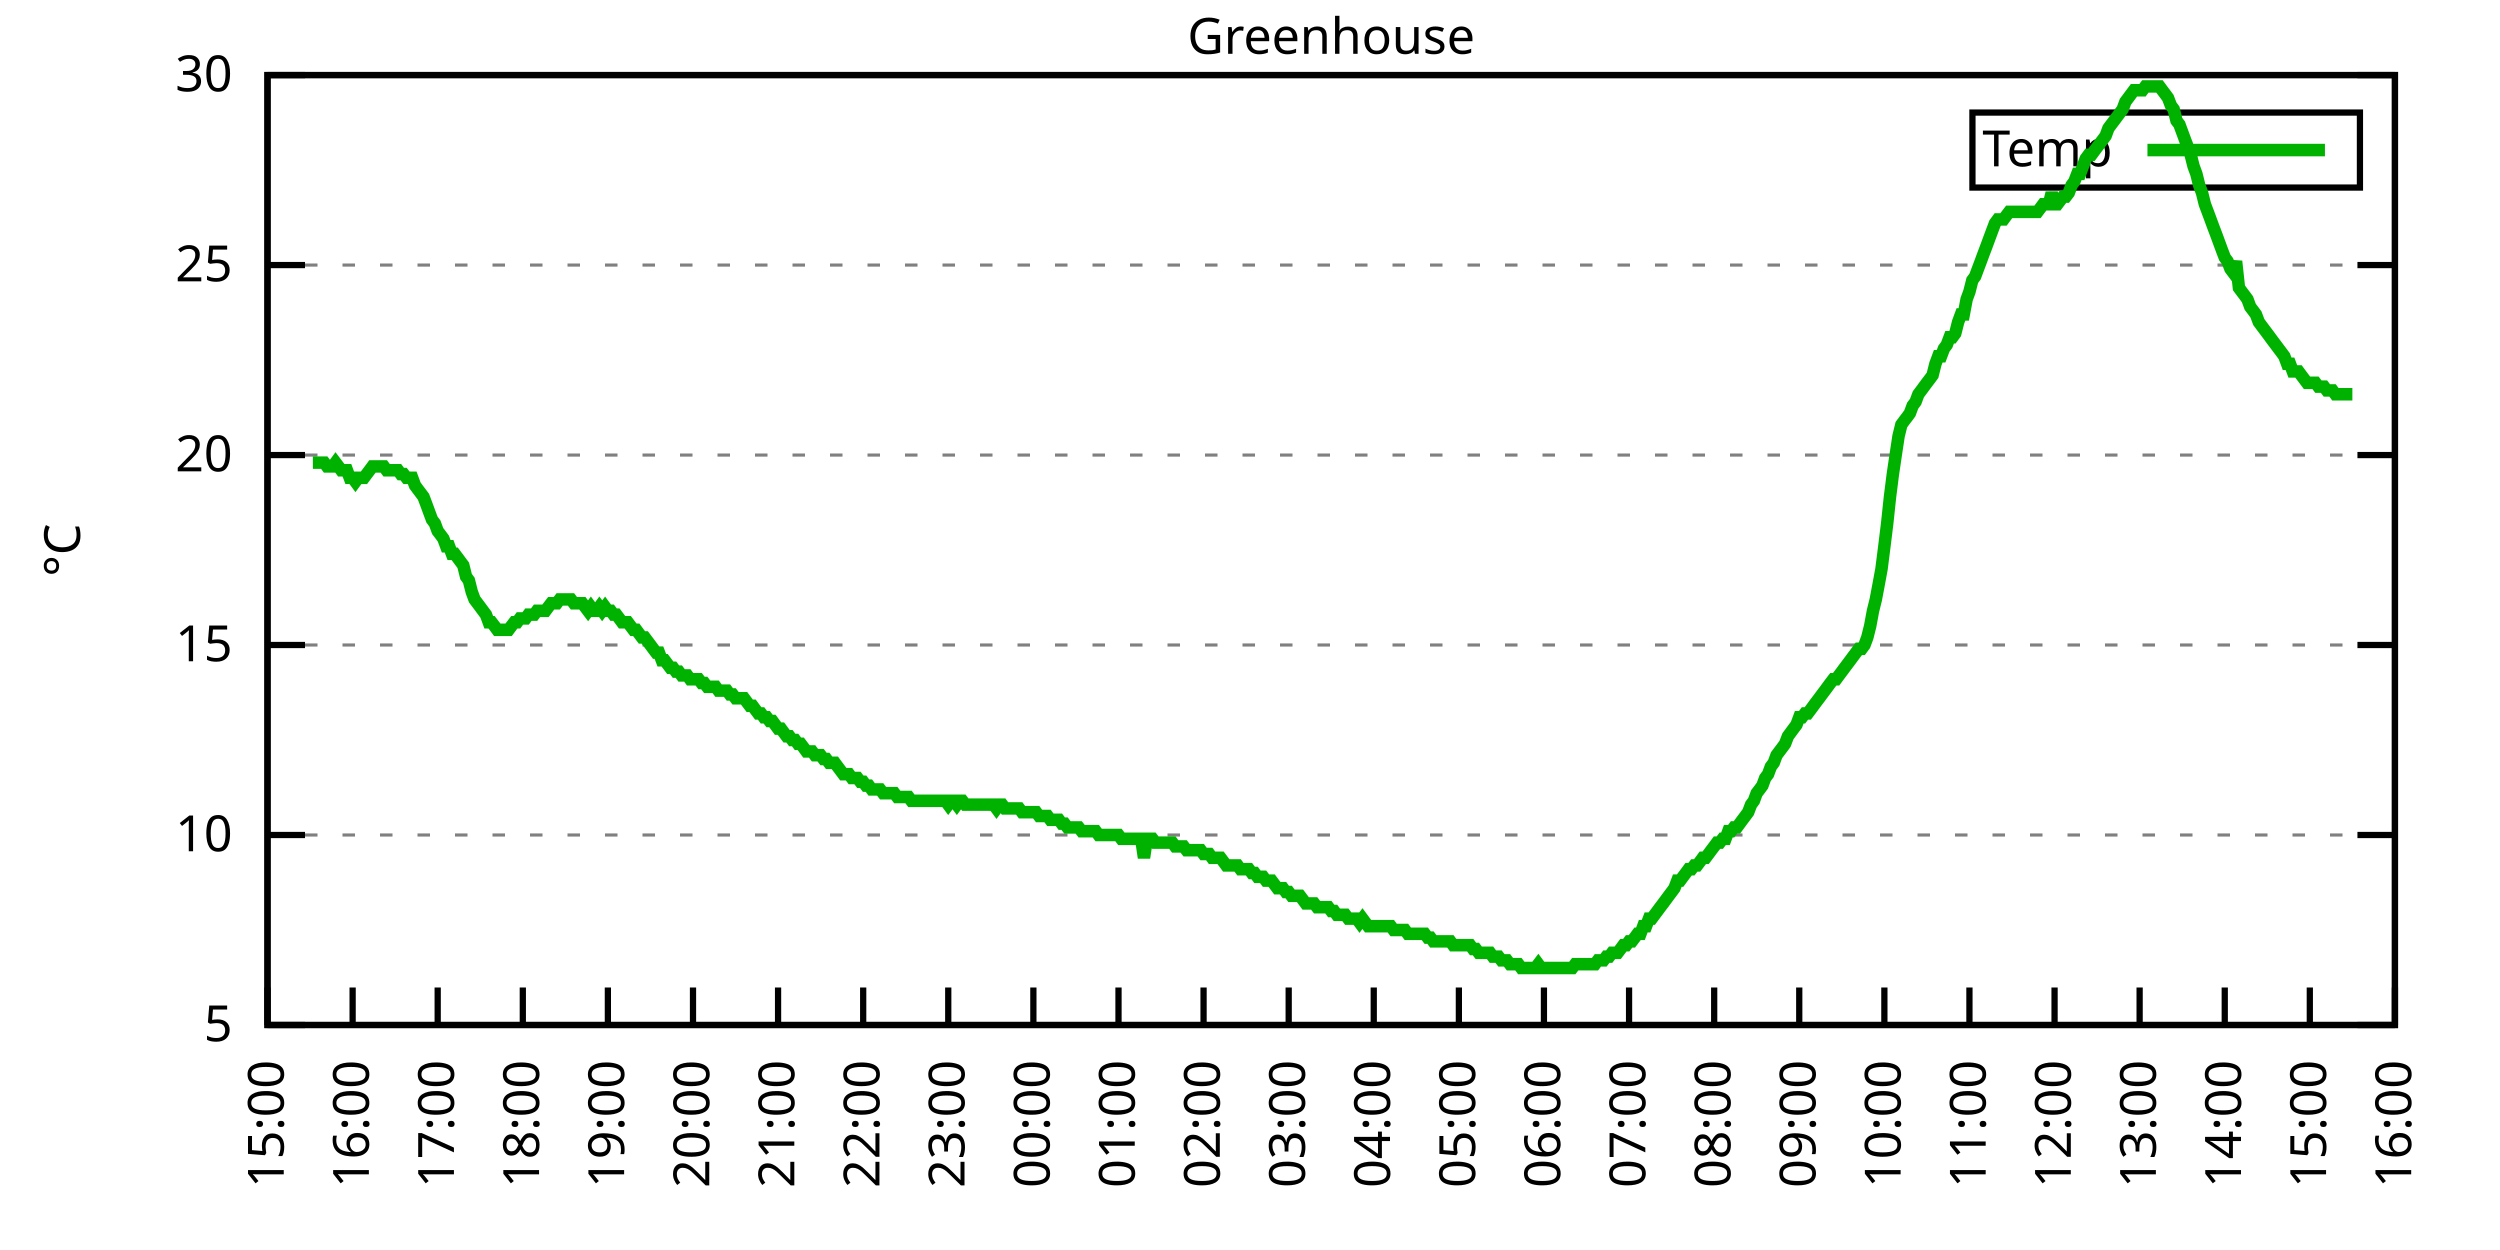
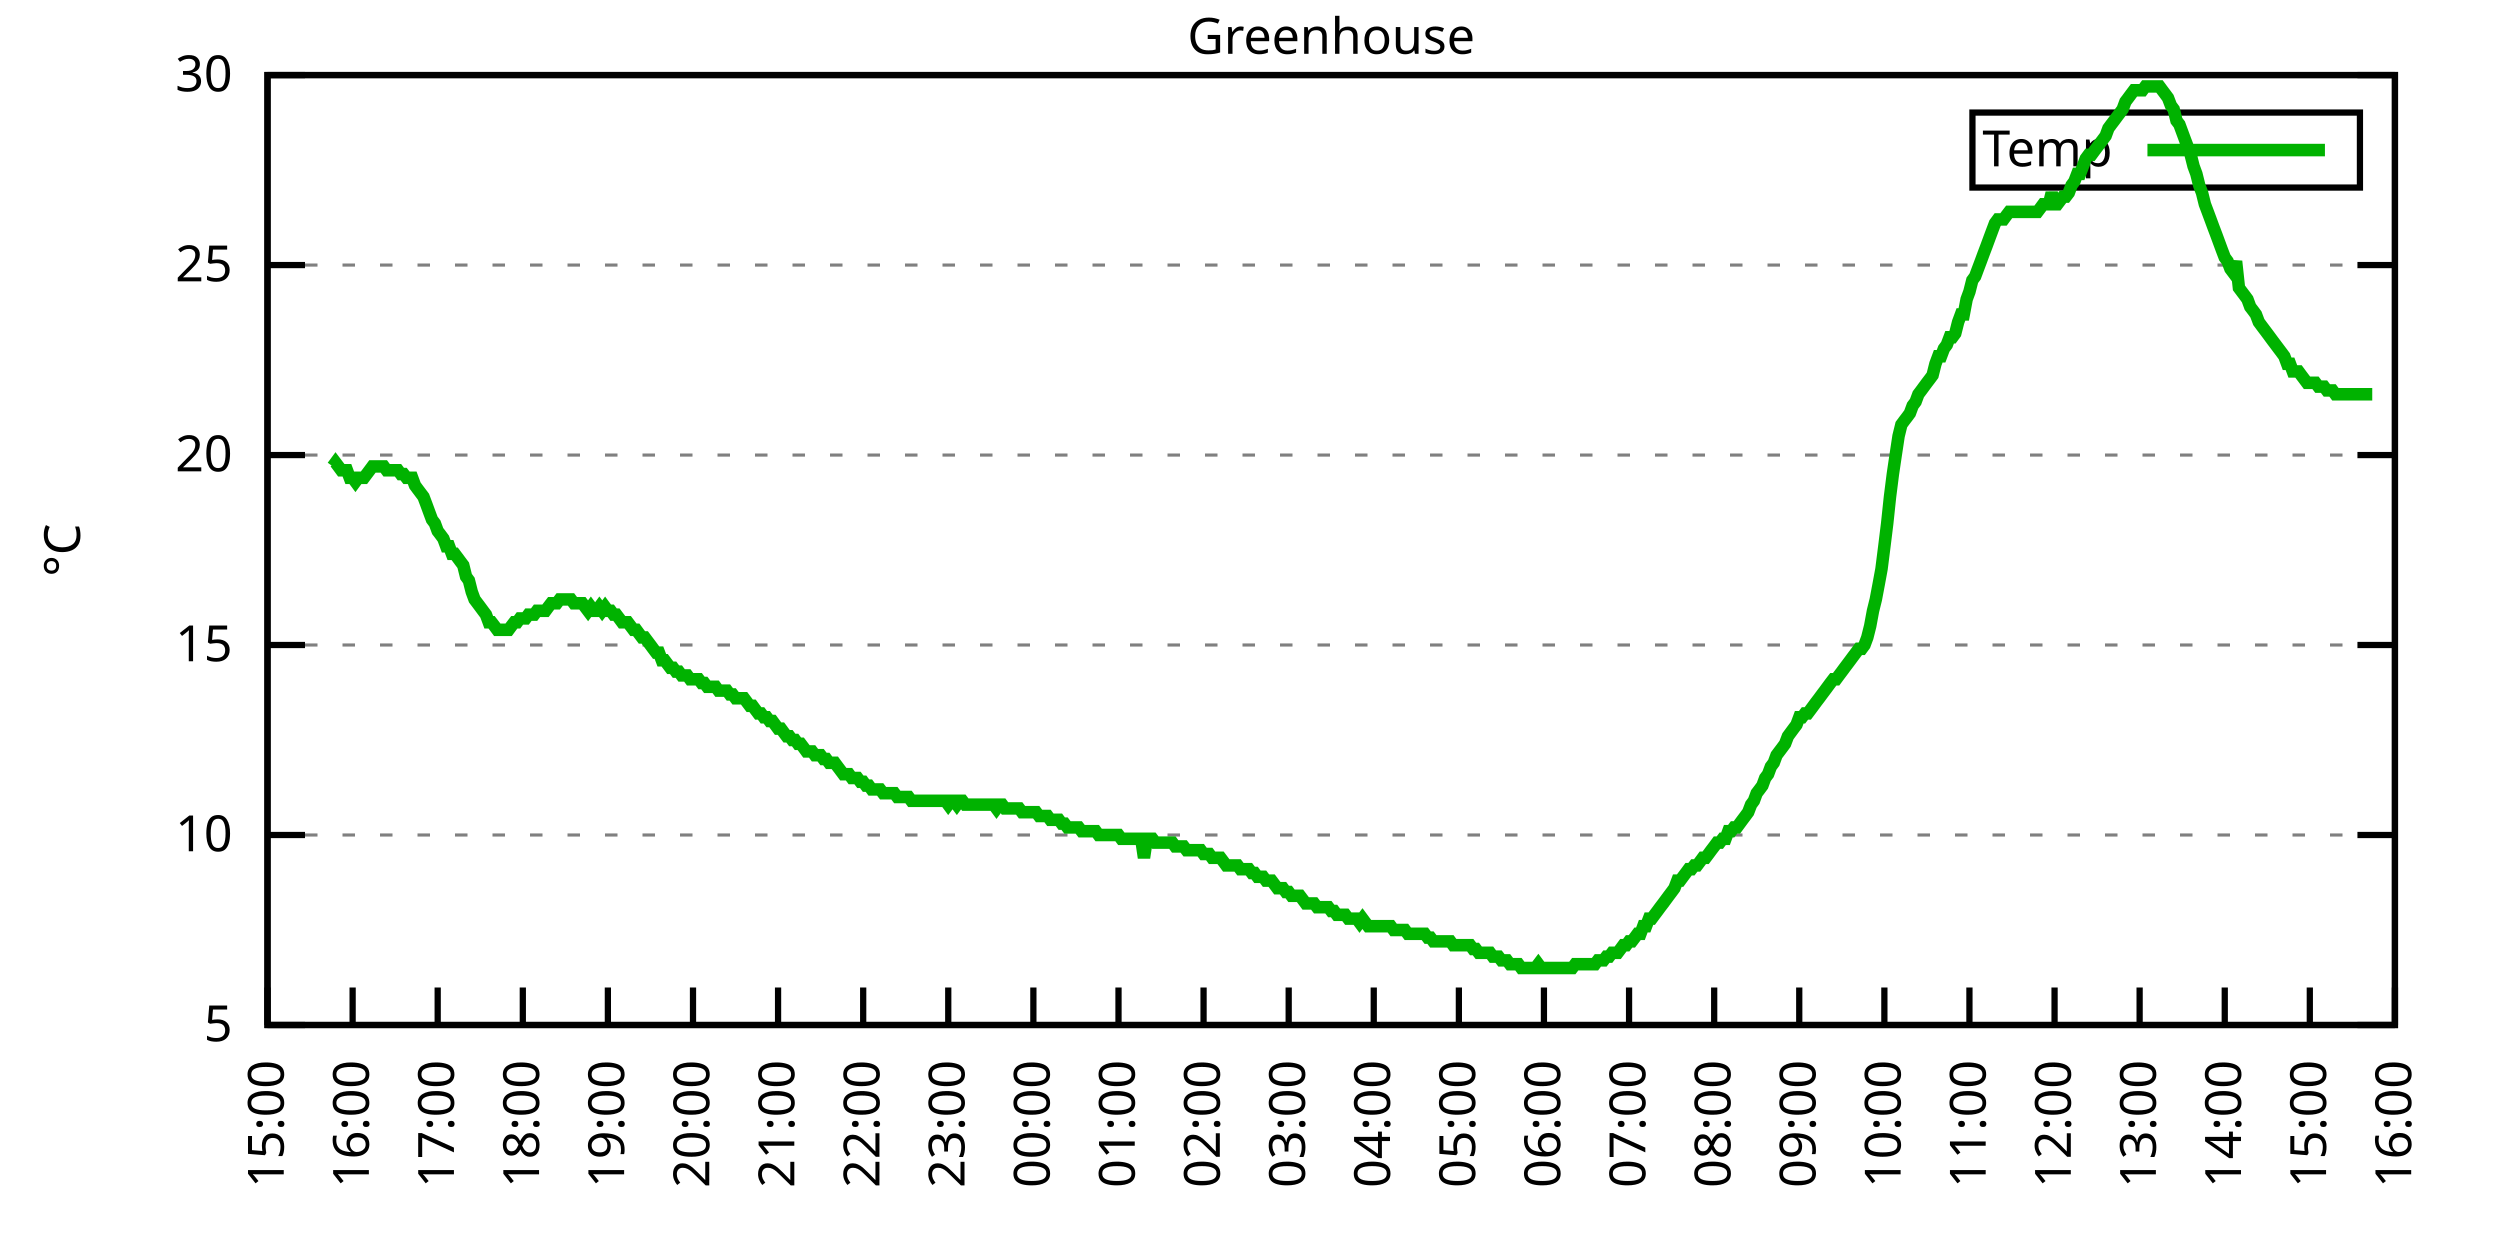
<svg xmlns="http://www.w3.org/2000/svg" xmlns:xlink="http://www.w3.org/1999/xlink" width="400" height="200" viewBox="0 0 400 200">
  <g id="gnuplot_canvas">
    <rect x="0" y="0" width="400" height="200" fill="none" />
    <defs>
      <circle id="gpDot" r="0.5" stroke-width="0.5" stroke="currentColor" />
      <path id="gpPt0" stroke-width="0.333" stroke="currentColor" d="M-1,0 h2 M0,-1 v2" />
      <path id="gpPt1" stroke-width="0.333" stroke="currentColor" d="M-1,-1 L1,1 M1,-1 L-1,1" />
      <path id="gpPt2" stroke-width="0.333" stroke="currentColor" d="M-1,0 L1,0 M0,-1 L0,1 M-1,-1 L1,1 M-1,1 L1,-1" />
      <rect id="gpPt3" stroke-width="0.333" stroke="currentColor" x="-1" y="-1" width="2" height="2" />
      <rect id="gpPt4" stroke-width="0.333" stroke="currentColor" fill="currentColor" x="-1" y="-1" width="2" height="2" />
      <circle id="gpPt5" stroke-width="0.333" stroke="currentColor" cx="0" cy="0" r="1" />
      <use xlink:href="#gpPt5" id="gpPt6" fill="currentColor" stroke="none" />
      <path id="gpPt7" stroke-width="0.333" stroke="currentColor" d="M0,-1.33 L-1.33,0.67 L1.33,0.67 z" />
      <use xlink:href="#gpPt7" id="gpPt8" fill="currentColor" stroke="none" />
      <use xlink:href="#gpPt7" id="gpPt9" stroke="currentColor" transform="rotate(180)" />
      <use xlink:href="#gpPt9" id="gpPt10" fill="currentColor" stroke="none" />
      <use xlink:href="#gpPt3" id="gpPt11" stroke="currentColor" transform="rotate(45)" />
      <use xlink:href="#gpPt11" id="gpPt12" fill="currentColor" stroke="none" />
      <path id="gpPt13" stroke-width="0.333" stroke="currentColor" d="M0,1.330 L1.265,0.411 L0.782,-1.067 L-0.782,-1.076 L-1.265,0.411 z" />
      <use xlink:href="#gpPt13" id="gpPt14" fill="currentColor" stroke="none" />
      <filter id="textbox" filterUnits="objectBoundingBox" x="0" y="0" height="1" width="1">
        <feFlood flood-color="white" flood-opacity="1" result="bgnd" />
        <feComposite in="SourceGraphic" in2="bgnd" operator="atop" />
      </filter>
      <filter id="greybox" filterUnits="objectBoundingBox" x="0" y="0" height="1" width="1">
        <feFlood flood-color="lightgrey" flood-opacity="1" result="grey" />
        <feComposite in="SourceGraphic" in2="grey" operator="atop" />
      </filter>
    </defs>
    <g fill="none" color="white" stroke="currentColor" stroke-width="1.00" stroke-linecap="butt" stroke-linejoin="miter">
</g>
    <g fill="none" color="black" stroke="currentColor" stroke-width="1.00" stroke-linecap="butt" stroke-linejoin="miter">
      <g stroke="none" shape-rendering="crispEdges">
        <polygon fill="rgb(255, 255, 255)" points="42.80,164.00 383.18,164.00 383.18,12.02 42.80,12.02 " />
      </g>
    </g>
    <g fill="none" color="black" stroke="currentColor" stroke-width="1.00" stroke-linecap="butt" stroke-linejoin="miter">
</g>
    <g fill="none" color="black" stroke="black" stroke-width="0.50" stroke-linecap="butt" stroke-linejoin="miter">
</g>
    <g fill="none" color="gray" stroke="currentColor" stroke-width="0.50" stroke-linecap="butt" stroke-linejoin="miter">
      <path stroke="gray" stroke-dasharray="2,4" class="gridline" d="M42.80,164.00 L383.19,164.00  " />
    </g>
    <g fill="none" color="gray" stroke="gray" stroke-width="1.00" stroke-linecap="butt" stroke-linejoin="miter">
</g>
    <g fill="none" color="black" stroke="currentColor" stroke-width="1.00" stroke-linecap="butt" stroke-linejoin="miter">
      <path stroke="black" d="M42.80,164.00 L48.80,164.00 M383.19,164.00 L377.19,164.00  " />
      <g transform="translate(37.20,166.60)" stroke="none" fill="black" font-family="Sans" font-size="8.00" text-anchor="end">
        <text>
          <tspan font-family="Sans"> 5</tspan>
        </text>
      </g>
    </g>
    <g fill="none" color="black" stroke="currentColor" stroke-width="1.00" stroke-linecap="butt" stroke-linejoin="miter">
</g>
    <g fill="none" color="black" stroke="black" stroke-width="0.50" stroke-linecap="butt" stroke-linejoin="miter">
</g>
    <g fill="none" color="gray" stroke="currentColor" stroke-width="0.50" stroke-linecap="butt" stroke-linejoin="miter">
      <path stroke="gray" stroke-dasharray="2,4" class="gridline" d="M42.80,133.60 L383.19,133.60  " />
    </g>
    <g fill="none" color="gray" stroke="gray" stroke-width="1.00" stroke-linecap="butt" stroke-linejoin="miter">
</g>
    <g fill="none" color="black" stroke="currentColor" stroke-width="1.00" stroke-linecap="butt" stroke-linejoin="miter">
      <path stroke="black" d="M42.80,133.60 L48.80,133.60 M383.19,133.60 L377.19,133.60  " />
      <g transform="translate(37.20,136.20)" stroke="none" fill="black" font-family="Sans" font-size="8.00" text-anchor="end">
        <text>
          <tspan font-family="Sans"> 10</tspan>
        </text>
      </g>
    </g>
    <g fill="none" color="black" stroke="currentColor" stroke-width="1.00" stroke-linecap="butt" stroke-linejoin="miter">
</g>
    <g fill="none" color="black" stroke="black" stroke-width="0.50" stroke-linecap="butt" stroke-linejoin="miter">
</g>
    <g fill="none" color="gray" stroke="currentColor" stroke-width="0.50" stroke-linecap="butt" stroke-linejoin="miter">
      <path stroke="gray" stroke-dasharray="2,4" class="gridline" d="M42.80,103.20 L383.19,103.20  " />
    </g>
    <g fill="none" color="gray" stroke="gray" stroke-width="1.00" stroke-linecap="butt" stroke-linejoin="miter">
</g>
    <g fill="none" color="black" stroke="currentColor" stroke-width="1.00" stroke-linecap="butt" stroke-linejoin="miter">
      <path stroke="black" d="M42.80,103.20 L48.80,103.20 M383.19,103.20 L377.19,103.20  " />
      <g transform="translate(37.20,105.80)" stroke="none" fill="black" font-family="Sans" font-size="8.00" text-anchor="end">
        <text>
          <tspan font-family="Sans"> 15</tspan>
        </text>
      </g>
    </g>
    <g fill="none" color="black" stroke="currentColor" stroke-width="1.00" stroke-linecap="butt" stroke-linejoin="miter">
</g>
    <g fill="none" color="black" stroke="black" stroke-width="0.50" stroke-linecap="butt" stroke-linejoin="miter">
</g>
    <g fill="none" color="gray" stroke="currentColor" stroke-width="0.50" stroke-linecap="butt" stroke-linejoin="miter">
      <path stroke="gray" stroke-dasharray="2,4" class="gridline" d="M42.80,72.81 L383.19,72.81  " />
    </g>
    <g fill="none" color="gray" stroke="gray" stroke-width="1.00" stroke-linecap="butt" stroke-linejoin="miter">
</g>
    <g fill="none" color="black" stroke="currentColor" stroke-width="1.00" stroke-linecap="butt" stroke-linejoin="miter">
      <path stroke="black" d="M42.80,72.81 L48.80,72.81 M383.19,72.81 L377.19,72.81  " />
      <g transform="translate(37.20,75.41)" stroke="none" fill="black" font-family="Sans" font-size="8.00" text-anchor="end">
        <text>
          <tspan font-family="Sans"> 20</tspan>
        </text>
      </g>
    </g>
    <g fill="none" color="black" stroke="currentColor" stroke-width="1.00" stroke-linecap="butt" stroke-linejoin="miter">
</g>
    <g fill="none" color="black" stroke="black" stroke-width="0.50" stroke-linecap="butt" stroke-linejoin="miter">
</g>
    <g fill="none" color="gray" stroke="currentColor" stroke-width="0.50" stroke-linecap="butt" stroke-linejoin="miter">
      <path stroke="gray" stroke-dasharray="2,4" class="gridline" d="M42.80,42.41 L383.19,42.41  " />
    </g>
    <g fill="none" color="gray" stroke="gray" stroke-width="1.00" stroke-linecap="butt" stroke-linejoin="miter">
</g>
    <g fill="none" color="black" stroke="currentColor" stroke-width="1.00" stroke-linecap="butt" stroke-linejoin="miter">
      <path stroke="black" d="M42.80,42.41 L48.80,42.41 M383.19,42.41 L377.19,42.41  " />
      <g transform="translate(37.20,45.01)" stroke="none" fill="black" font-family="Sans" font-size="8.00" text-anchor="end">
        <text>
          <tspan font-family="Sans"> 25</tspan>
        </text>
      </g>
    </g>
    <g fill="none" color="black" stroke="currentColor" stroke-width="1.00" stroke-linecap="butt" stroke-linejoin="miter">
</g>
    <g fill="none" color="black" stroke="black" stroke-width="0.50" stroke-linecap="butt" stroke-linejoin="miter">
</g>
    <g fill="none" color="gray" stroke="currentColor" stroke-width="0.50" stroke-linecap="butt" stroke-linejoin="miter">
      <path stroke="gray" stroke-dasharray="2,4" class="gridline" d="M42.80,12.01 L383.19,12.01  " />
    </g>
    <g fill="none" color="gray" stroke="gray" stroke-width="1.00" stroke-linecap="butt" stroke-linejoin="miter">
</g>
    <g fill="none" color="black" stroke="currentColor" stroke-width="1.00" stroke-linecap="butt" stroke-linejoin="miter">
      <path stroke="black" d="M42.80,12.01 L48.80,12.01 M383.19,12.01 L377.19,12.01  " />
      <g transform="translate(37.20,14.61)" stroke="none" fill="black" font-family="Sans" font-size="8.00" text-anchor="end">
        <text>
          <tspan font-family="Sans"> 30</tspan>
        </text>
      </g>
    </g>
    <g fill="none" color="black" stroke="currentColor" stroke-width="1.00" stroke-linecap="butt" stroke-linejoin="miter">
      <path stroke="black" d="M42.80,164.00 L42.80,158.00  " />
      <g transform="translate(45.40,169.60) rotate(270.00)" stroke="none" fill="black" font-family="Sans" font-size="8.00" text-anchor="end">
        <text>
          <tspan font-family="Sans">15:00</tspan>
        </text>
      </g>
    </g>
    <g fill="none" color="black" stroke="currentColor" stroke-width="1.00" stroke-linecap="butt" stroke-linejoin="miter">
      <path stroke="black" d="M56.42,164.00 L56.42,158.00  " />
      <g transform="translate(59.02,169.60) rotate(270.00)" stroke="none" fill="black" font-family="Sans" font-size="8.00" text-anchor="end">
        <text>
          <tspan font-family="Sans">16:00</tspan>
        </text>
      </g>
    </g>
    <g fill="none" color="black" stroke="currentColor" stroke-width="1.00" stroke-linecap="butt" stroke-linejoin="miter">
      <path stroke="black" d="M70.03,164.00 L70.03,158.00  " />
      <g transform="translate(72.63,169.60) rotate(270.00)" stroke="none" fill="black" font-family="Sans" font-size="8.00" text-anchor="end">
        <text>
          <tspan font-family="Sans">17:00</tspan>
        </text>
      </g>
    </g>
    <g fill="none" color="black" stroke="currentColor" stroke-width="1.00" stroke-linecap="butt" stroke-linejoin="miter">
      <path stroke="black" d="M83.65,164.00 L83.65,158.00  " />
      <g transform="translate(86.25,169.60) rotate(270.00)" stroke="none" fill="black" font-family="Sans" font-size="8.00" text-anchor="end">
        <text>
          <tspan font-family="Sans">18:00</tspan>
        </text>
      </g>
    </g>
    <g fill="none" color="black" stroke="currentColor" stroke-width="1.00" stroke-linecap="butt" stroke-linejoin="miter">
      <path stroke="black" d="M97.26,164.00 L97.26,158.00  " />
      <g transform="translate(99.86,169.60) rotate(270.00)" stroke="none" fill="black" font-family="Sans" font-size="8.00" text-anchor="end">
        <text>
          <tspan font-family="Sans">19:00</tspan>
        </text>
      </g>
    </g>
    <g fill="none" color="black" stroke="currentColor" stroke-width="1.00" stroke-linecap="butt" stroke-linejoin="miter">
      <path stroke="black" d="M110.88,164.00 L110.88,158.00  " />
      <g transform="translate(113.48,169.60) rotate(270.00)" stroke="none" fill="black" font-family="Sans" font-size="8.00" text-anchor="end">
        <text>
          <tspan font-family="Sans">20:00</tspan>
        </text>
      </g>
    </g>
    <g fill="none" color="black" stroke="currentColor" stroke-width="1.00" stroke-linecap="butt" stroke-linejoin="miter">
      <path stroke="black" d="M124.49,164.00 L124.49,158.00  " />
      <g transform="translate(127.09,169.60) rotate(270.00)" stroke="none" fill="black" font-family="Sans" font-size="8.00" text-anchor="end">
        <text>
          <tspan font-family="Sans">21:00</tspan>
        </text>
      </g>
    </g>
    <g fill="none" color="black" stroke="currentColor" stroke-width="1.00" stroke-linecap="butt" stroke-linejoin="miter">
      <path stroke="black" d="M138.11,164.00 L138.11,158.00  " />
      <g transform="translate(140.71,169.60) rotate(270.00)" stroke="none" fill="black" font-family="Sans" font-size="8.00" text-anchor="end">
        <text>
          <tspan font-family="Sans">22:00</tspan>
        </text>
      </g>
    </g>
    <g fill="none" color="black" stroke="currentColor" stroke-width="1.00" stroke-linecap="butt" stroke-linejoin="miter">
      <path stroke="black" d="M151.72,164.00 L151.72,158.00  " />
      <g transform="translate(154.32,169.60) rotate(270.00)" stroke="none" fill="black" font-family="Sans" font-size="8.00" text-anchor="end">
        <text>
          <tspan font-family="Sans">23:00</tspan>
        </text>
      </g>
    </g>
    <g fill="none" color="black" stroke="currentColor" stroke-width="1.00" stroke-linecap="butt" stroke-linejoin="miter">
      <path stroke="black" d="M165.34,164.00 L165.34,158.00  " />
      <g transform="translate(167.94,169.60) rotate(270.00)" stroke="none" fill="black" font-family="Sans" font-size="8.00" text-anchor="end">
        <text>
          <tspan font-family="Sans">00:00</tspan>
        </text>
      </g>
    </g>
    <g fill="none" color="black" stroke="currentColor" stroke-width="1.00" stroke-linecap="butt" stroke-linejoin="miter">
      <path stroke="black" d="M178.96,164.00 L178.96,158.00  " />
      <g transform="translate(181.56,169.60) rotate(270.00)" stroke="none" fill="black" font-family="Sans" font-size="8.00" text-anchor="end">
        <text>
          <tspan font-family="Sans">01:00</tspan>
        </text>
      </g>
    </g>
    <g fill="none" color="black" stroke="currentColor" stroke-width="1.00" stroke-linecap="butt" stroke-linejoin="miter">
      <path stroke="black" d="M192.57,164.00 L192.57,158.00  " />
      <g transform="translate(195.17,169.60) rotate(270.00)" stroke="none" fill="black" font-family="Sans" font-size="8.00" text-anchor="end">
        <text>
          <tspan font-family="Sans">02:00</tspan>
        </text>
      </g>
    </g>
    <g fill="none" color="black" stroke="currentColor" stroke-width="1.00" stroke-linecap="butt" stroke-linejoin="miter">
      <path stroke="black" d="M206.19,164.00 L206.19,158.00  " />
      <g transform="translate(208.79,169.60) rotate(270.00)" stroke="none" fill="black" font-family="Sans" font-size="8.00" text-anchor="end">
        <text>
          <tspan font-family="Sans">03:00</tspan>
        </text>
      </g>
    </g>
    <g fill="none" color="black" stroke="currentColor" stroke-width="1.00" stroke-linecap="butt" stroke-linejoin="miter">
      <path stroke="black" d="M219.80,164.00 L219.80,158.00  " />
      <g transform="translate(222.40,169.60) rotate(270.00)" stroke="none" fill="black" font-family="Sans" font-size="8.00" text-anchor="end">
        <text>
          <tspan font-family="Sans">04:00</tspan>
        </text>
      </g>
    </g>
    <g fill="none" color="black" stroke="currentColor" stroke-width="1.00" stroke-linecap="butt" stroke-linejoin="miter">
      <path stroke="black" d="M233.42,164.00 L233.42,158.00  " />
      <g transform="translate(236.02,169.60) rotate(270.00)" stroke="none" fill="black" font-family="Sans" font-size="8.00" text-anchor="end">
        <text>
          <tspan font-family="Sans">05:00</tspan>
        </text>
      </g>
    </g>
    <g fill="none" color="black" stroke="currentColor" stroke-width="1.00" stroke-linecap="butt" stroke-linejoin="miter">
      <path stroke="black" d="M247.03,164.00 L247.03,158.00  " />
      <g transform="translate(249.63,169.60) rotate(270.00)" stroke="none" fill="black" font-family="Sans" font-size="8.00" text-anchor="end">
        <text>
          <tspan font-family="Sans">06:00</tspan>
        </text>
      </g>
    </g>
    <g fill="none" color="black" stroke="currentColor" stroke-width="1.00" stroke-linecap="butt" stroke-linejoin="miter">
      <path stroke="black" d="M260.65,164.00 L260.65,158.00  " />
      <g transform="translate(263.25,169.60) rotate(270.00)" stroke="none" fill="black" font-family="Sans" font-size="8.00" text-anchor="end">
        <text>
          <tspan font-family="Sans">07:00</tspan>
        </text>
      </g>
    </g>
    <g fill="none" color="black" stroke="currentColor" stroke-width="1.00" stroke-linecap="butt" stroke-linejoin="miter">
      <path stroke="black" d="M274.27,164.00 L274.27,158.00  " />
      <g transform="translate(276.87,169.60) rotate(270.00)" stroke="none" fill="black" font-family="Sans" font-size="8.00" text-anchor="end">
        <text>
          <tspan font-family="Sans">08:00</tspan>
        </text>
      </g>
    </g>
    <g fill="none" color="black" stroke="currentColor" stroke-width="1.00" stroke-linecap="butt" stroke-linejoin="miter">
      <path stroke="black" d="M287.88,164.00 L287.88,158.00  " />
      <g transform="translate(290.48,169.60) rotate(270.00)" stroke="none" fill="black" font-family="Sans" font-size="8.00" text-anchor="end">
        <text>
          <tspan font-family="Sans">09:00</tspan>
        </text>
      </g>
    </g>
    <g fill="none" color="black" stroke="currentColor" stroke-width="1.00" stroke-linecap="butt" stroke-linejoin="miter">
      <path stroke="black" d="M301.50,164.00 L301.50,158.00  " />
      <g transform="translate(304.10,169.60) rotate(270.00)" stroke="none" fill="black" font-family="Sans" font-size="8.00" text-anchor="end">
        <text>
          <tspan font-family="Sans">10:00</tspan>
        </text>
      </g>
    </g>
    <g fill="none" color="black" stroke="currentColor" stroke-width="1.00" stroke-linecap="butt" stroke-linejoin="miter">
      <path stroke="black" d="M315.11,164.00 L315.11,158.00  " />
      <g transform="translate(317.71,169.60) rotate(270.00)" stroke="none" fill="black" font-family="Sans" font-size="8.00" text-anchor="end">
        <text>
          <tspan font-family="Sans">11:00</tspan>
        </text>
      </g>
    </g>
    <g fill="none" color="black" stroke="currentColor" stroke-width="1.00" stroke-linecap="butt" stroke-linejoin="miter">
      <path stroke="black" d="M328.73,164.00 L328.73,158.00  " />
      <g transform="translate(331.33,169.60) rotate(270.00)" stroke="none" fill="black" font-family="Sans" font-size="8.00" text-anchor="end">
        <text>
          <tspan font-family="Sans">12:00</tspan>
        </text>
      </g>
    </g>
    <g fill="none" color="black" stroke="currentColor" stroke-width="1.00" stroke-linecap="butt" stroke-linejoin="miter">
      <path stroke="black" d="M342.34,164.00 L342.34,158.00  " />
      <g transform="translate(344.94,169.60) rotate(270.00)" stroke="none" fill="black" font-family="Sans" font-size="8.00" text-anchor="end">
        <text>
          <tspan font-family="Sans">13:00</tspan>
        </text>
      </g>
    </g>
    <g fill="none" color="black" stroke="currentColor" stroke-width="1.00" stroke-linecap="butt" stroke-linejoin="miter">
      <path stroke="black" d="M355.96,164.00 L355.96,158.00  " />
      <g transform="translate(358.56,169.60) rotate(270.00)" stroke="none" fill="black" font-family="Sans" font-size="8.00" text-anchor="end">
        <text>
          <tspan font-family="Sans">14:00</tspan>
        </text>
      </g>
    </g>
    <g fill="none" color="black" stroke="currentColor" stroke-width="1.00" stroke-linecap="butt" stroke-linejoin="miter">
      <path stroke="black" d="M369.57,164.00 L369.57,158.00  " />
      <g transform="translate(372.17,169.60) rotate(270.00)" stroke="none" fill="black" font-family="Sans" font-size="8.00" text-anchor="end">
        <text>
          <tspan font-family="Sans">15:00</tspan>
        </text>
      </g>
    </g>
    <g fill="none" color="black" stroke="currentColor" stroke-width="1.00" stroke-linecap="butt" stroke-linejoin="miter">
      <path stroke="black" d="M383.19,164.00 L383.19,158.00  " />
      <g transform="translate(385.79,169.60) rotate(270.00)" stroke="none" fill="black" font-family="Sans" font-size="8.00" text-anchor="end">
        <text>
          <tspan font-family="Sans">16:00</tspan>
        </text>
      </g>
    </g>
    <g fill="none" color="black" stroke="currentColor" stroke-width="1.00" stroke-linecap="butt" stroke-linejoin="miter">
</g>
    <g fill="none" color="black" stroke="currentColor" stroke-width="1.00" stroke-linecap="butt" stroke-linejoin="miter">
      <path stroke="black" d="M42.80,12.01 L42.80,164.00 L383.19,164.00 L383.19,12.01 L42.80,12.01 Z  " />
    </g>
    <g fill="none" color="black" stroke="currentColor" stroke-width="1.00" stroke-linecap="butt" stroke-linejoin="miter">
</g>
    <g fill="none" color="black" stroke="currentColor" stroke-width="1.00" stroke-linecap="butt" stroke-linejoin="miter">
      <path stroke="black" d="M315.59,30.01 L315.59,18.01 L377.59,18.01 L377.59,30.01 L315.59,30.01 Z  " />
    </g>
    <g id="Greenhouse_plot_1">
      <g fill="none" color="white" stroke="black" stroke-width="2.00" stroke-linecap="butt" stroke-linejoin="miter">
</g>
      <g fill="none" color="black" stroke="currentColor" stroke-width="2.00" stroke-linecap="butt" stroke-linejoin="miter">
        <g transform="translate(337.99,26.61)" stroke="none" fill="black" font-family="Sans" font-size="8.00" text-anchor="end">
          <text>
            <tspan font-family="Sans">Temp</tspan>
          </text>
        </g>
      </g>
      <g fill="none" color="black" stroke="currentColor" stroke-width="2.00" stroke-linecap="butt" stroke-linejoin="miter">
-         <path stroke="rgb(  0, 178,   0)" d="M343.59,24.01 L371.99,24.01 M50.06,74.02 L50.52,74.02 L50.97,74.02 L51.42,74.02 L51.88,74.02 L52.33,74.63   L52.78,74.63 L53.24,74.63 L53.69,74.02 L54.15,74.63 L54.60,75.24 L55.05,75.24 L55.51,75.24 L55.96,76.45   L56.42,76.45 L56.87,77.06 L57.32,76.45 L57.78,76.45 L58.23,76.45 L58.68,75.85 L59.14,75.24 L59.59,74.63   L60.05,74.63 L60.50,74.63 L60.95,74.63 L61.41,74.63 L61.86,75.24 L62.32,75.24 L62.77,75.24 L63.22,75.24   L63.68,75.24 L64.13,75.85 L64.58,75.85 L65.04,76.45 L65.49,76.45 L65.95,76.45 L66.40,77.67 L66.85,78.28   L67.31,78.89 L67.76,79.49 L68.22,80.71 L68.67,81.93 L69.12,83.14 L69.58,83.75 L70.03,84.97 L70.49,85.57   L70.94,86.18 L71.39,87.40 L71.85,87.40 L72.30,88.61 L72.75,88.61 L73.21,89.22 L73.66,89.83 L74.12,90.44   L74.57,92.26 L75.02,92.87 L75.48,94.69 L75.93,95.91 L76.39,96.52 L76.84,97.12 L77.29,97.73 L77.75,98.34   L78.20,99.56 L78.65,99.56 L79.11,100.16 L79.56,100.77 L80.02,100.77 L80.47,100.77 L80.92,100.77 L81.38,100.77   L81.83,100.16 L82.29,99.56 L82.74,99.56 L83.19,98.95 L83.65,98.95 L84.10,98.95 L84.55,98.34 L85.01,98.34   L85.46,98.34 L85.92,97.73 L86.37,97.73 L86.82,97.73 L87.28,97.73 L87.73,97.12 L88.19,96.52 L88.64,96.52   L89.09,96.52 L89.55,95.91 L90.00,95.91 L90.45,95.91 L90.91,95.91 L91.36,95.91 L91.82,96.52 L92.27,96.52   L92.72,96.52 L93.18,96.52 L93.63,97.12 L94.09,97.73 L94.54,97.12 L94.99,97.73 L95.45,97.73 L95.90,97.12   L96.35,97.73 L96.81,97.12 L97.26,97.73 L97.72,97.73 L98.17,98.34 L98.62,98.34 L99.08,98.95 L99.53,99.56   L99.99,99.56 L100.44,99.56 L100.89,100.16 L101.35,100.77 L101.80,100.77 L102.25,101.38 L102.71,101.99 L103.16,101.99   L103.62,102.60 L104.07,103.20 L104.52,103.81 L104.98,104.42 L105.43,104.42 L105.89,105.64 L106.34,105.64 L106.79,106.24   L107.25,106.85 L107.70,106.85 L108.15,107.46 L108.61,107.46 L109.06,108.07 L109.52,108.07 L109.97,108.07 L110.42,108.68   L110.88,108.68 L111.33,108.68 L111.79,108.68 L112.24,109.28 L112.69,109.28 L113.15,109.89 L113.60,109.89 L114.05,109.89   L114.51,109.89 L114.96,110.50 L115.42,110.50 L115.87,110.50 L116.32,110.50 L116.78,111.11 L117.23,111.11 L117.69,111.72   L118.14,111.72 L118.59,111.72 L119.05,111.72 L119.50,112.32 L119.96,112.93 L120.41,112.93 L120.86,113.54 L121.32,114.15   L121.77,114.15 L122.22,114.76 L122.68,114.76 L123.13,115.36 L123.59,115.36 L124.04,115.97 L124.49,116.58 L124.95,116.58   L125.40,117.19 L125.86,117.80 L126.31,117.80 L126.76,118.40 L127.22,118.40 L127.67,119.01 L128.12,119.01 L128.58,119.62   L129.03,120.23 L129.49,120.23 L129.94,120.23 L130.39,120.83 L130.85,120.83 L131.30,120.83 L131.76,121.44 L132.21,121.44   L132.66,122.05 L133.12,122.05 L133.57,122.05 L134.02,122.66 L134.48,123.27 L134.93,123.87 L135.39,123.87 L135.84,123.87   L136.29,124.48 L136.75,124.48 L137.20,124.48 L137.66,125.09 L138.11,125.09 L138.56,125.70 L139.02,125.70 L139.47,126.31   L139.92,126.31 L140.38,126.31 L140.83,126.31 L141.29,126.91 L141.74,126.91 L142.19,126.91 L142.65,126.91 L143.10,126.91   L143.56,127.52 L144.01,127.52 L144.46,127.52 L144.92,127.52 L145.37,127.52 L145.82,128.13 L146.28,128.13 L146.73,128.13   L147.19,128.13 L147.64,128.13 L148.09,128.13 L148.55,128.13 L149.00,128.13 L149.46,128.13 L149.91,128.13 L150.36,128.13   L150.82,128.13 L151.27,128.13 L151.72,128.74 L152.18,128.13 L152.63,128.13 L153.09,128.74 L153.54,128.13 L153.99,128.13   L154.45,128.74 L154.90,128.74 L155.36,128.74 L155.81,128.74 L156.26,128.74 L156.72,128.74 L157.17,128.74 L157.62,128.74   L158.08,128.74 L158.53,128.74 L158.99,128.74 L159.44,129.35 L159.89,128.74 L160.35,128.74 L160.80,129.35 L161.26,129.35   L161.71,129.35 L162.16,129.35 L162.62,129.35 L163.07,129.35 L163.52,129.95 L163.98,129.95 L164.43,129.95 L164.89,129.95   L165.34,129.95 L165.79,129.95 L166.25,130.56 L166.70,130.56 L167.16,130.56 L167.61,130.56 L168.06,131.17 L168.52,131.17   L168.97,131.17 L169.43,131.17 L169.88,131.78 L170.33,131.78 L170.79,132.39 L171.24,132.39 L171.69,132.39 L172.15,132.39   L172.60,132.39 L173.06,132.99 L173.51,132.99 L173.96,132.99 L174.42,132.99 L174.87,132.99 L175.33,132.99 L175.78,133.60   L176.23,133.60 L176.69,133.60 L177.14,133.60 L177.59,133.60 L178.05,133.60 L178.50,133.60 L178.96,133.60 L179.41,134.21   L179.86,134.21 L180.32,134.21 L180.77,134.21 L181.23,134.21 L181.68,134.21 L182.13,134.21 L182.59,134.21 L183.04,137.25   L183.49,134.21 L183.95,134.21 L184.40,134.21 L184.86,134.82 L185.31,134.82 L185.76,134.82 L186.22,134.82 L186.67,134.82   L187.13,134.82 L187.58,134.82 L188.03,135.43 L188.49,135.43 L188.94,135.43 L189.39,135.43 L189.85,136.03 L190.30,136.03   L190.76,136.03 L191.21,136.03 L191.66,136.03 L192.12,136.03 L192.57,136.64 L193.03,136.64 L193.48,136.64 L193.93,137.25   L194.39,137.25 L194.84,137.25 L195.29,137.25 L195.75,137.86 L196.20,138.47 L196.66,138.47 L197.11,138.47 L197.56,138.47   L198.02,138.47 L198.47,139.07 L198.93,139.07 L199.38,139.07 L199.83,139.07 L200.29,139.68 L200.74,139.68 L201.19,140.29   L201.65,140.29 L202.10,140.29 L202.56,140.90 L203.01,140.90 L203.46,140.90 L203.92,141.51 L204.37,142.11 L204.83,142.11   L205.28,142.11 L205.73,142.72 L206.19,142.72 L206.64,143.33 L207.09,143.33 L207.55,143.33 L208.00,143.33 L208.46,143.94   L208.91,144.55 L209.36,144.55 L209.82,144.55 L210.27,144.55 L210.73,145.15 L211.18,145.15 L211.63,145.15 L212.09,145.15   L212.54,145.15 L213.00,145.76 L213.45,145.76 L213.90,146.37 L214.36,146.37 L214.81,146.37 L215.26,146.37 L215.72,146.98   L216.17,146.98 L216.63,146.98 L217.08,146.98 L217.53,147.59 L217.99,146.98 L218.44,147.59 L218.90,148.19 L219.35,148.19   L219.80,148.19 L220.26,148.19 L220.71,148.19 L221.16,148.19 L221.62,148.19 L222.07,148.19 L222.53,148.19 L222.98,148.80   L223.43,148.80 L223.89,148.80 L224.34,148.80 L224.80,148.80 L225.25,149.41 L225.70,149.41 L226.16,149.41 L226.61,149.41   L227.06,149.41 L227.52,149.41 L227.97,149.41 L228.43,150.02 L228.88,150.02 L229.33,150.62 L229.79,150.62 L230.24,150.62   L230.70,150.62 L231.15,150.62 L231.60,150.62 L232.06,150.62 L232.51,151.23 L232.96,151.23 L233.42,151.23 L233.87,151.23   L234.33,151.23 L234.78,151.23 L235.23,151.23 L235.69,151.84 L236.14,151.84 L236.60,152.45 L237.05,152.45 L237.50,152.45   L237.96,152.45 L238.41,152.45 L238.86,153.06 L239.32,153.06 L239.77,153.06 L240.23,153.66 L240.68,153.66 L241.13,153.66   L241.59,154.27 L242.04,154.27 L242.50,154.27 L242.95,154.27 L243.40,154.88 L243.86,154.88 L244.31,154.88 L244.76,154.88   L245.22,154.88 L245.67,154.88 L246.13,154.27 L246.58,154.88 L247.03,154.88 L247.49,154.88 L247.94,154.88 L248.40,154.88   L248.85,154.88 L249.30,154.88 L249.76,154.88 L250.21,154.88 L250.66,154.88 L251.12,154.88 L251.57,154.88 L252.03,154.27   L252.48,154.27 L252.93,154.27 L253.39,154.27 L253.84,154.27 L254.30,154.27 L254.75,154.27 L255.20,154.27 L255.66,153.66   L256.11,153.66 L256.56,153.66 L257.02,153.06 L257.47,153.06 L257.93,152.45 L258.38,152.45 L258.83,152.45 L259.29,151.84   L259.74,151.23 L260.20,151.23 L260.65,150.62 L261.10,150.62 L261.56,150.02 L262.01,149.41 L262.47,149.41 L262.92,148.19   L263.37,148.19 L263.83,146.98 L264.28,146.98 L264.73,146.37 L265.19,145.76 L265.64,145.15 L266.10,144.55 L266.55,143.94   L267.00,143.33 L267.46,142.72 L267.91,142.11 L268.37,140.90 L268.82,140.90 L269.27,140.29 L269.73,139.68 L270.18,139.07   L270.63,139.07 L271.09,138.47 L271.54,138.47 L272.00,137.86 L272.45,137.25 L272.90,137.25 L273.36,136.64 L273.81,136.03   L274.27,135.43 L274.72,134.82 L275.17,134.82 L275.63,134.21 L276.08,134.21 L276.53,132.99 L276.99,132.99 L277.44,132.39   L277.90,132.39 L278.35,131.78 L278.80,131.17 L279.26,130.56 L279.71,129.95 L280.17,128.74 L280.62,128.13 L281.07,126.91   L281.53,126.31 L281.98,125.70 L282.43,124.48 L282.89,123.87 L283.34,122.66 L283.80,122.05 L284.25,120.83 L284.70,120.23   L285.16,119.62 L285.61,119.01 L286.07,117.80 L286.52,117.19 L286.97,116.58 L287.43,115.97 L287.88,114.76 L288.33,114.76   L288.79,114.15 L289.24,114.15 L289.70,113.54 L290.15,112.93 L290.60,112.32 L291.06,111.72 L291.51,111.11 L291.97,110.50   L292.42,109.89 L292.87,109.28 L293.33,108.68 L293.78,108.68 L294.23,108.07 L294.69,107.46 L295.14,106.85 L295.60,106.24   L296.05,105.64 L296.50,105.03 L296.96,104.42 L297.41,103.81 L297.87,103.81 L298.32,103.20 L298.77,101.99 L299.23,100.16   L299.68,97.73 L300.13,95.91 L300.59,93.48 L301.04,91.04 L301.50,87.40 L301.95,83.75 L302.40,79.49 L302.86,75.85   L303.31,72.81 L303.77,69.77 L304.22,67.94 L304.67,67.33 L305.13,66.73 L305.58,66.12 L306.03,64.90 L306.49,64.29   L306.94,63.08 L307.40,62.47 L307.85,61.86 L308.30,61.25 L308.76,60.65 L309.21,60.04 L309.67,58.21 L310.12,57.00   L310.57,57.00 L311.03,55.78 L311.48,55.18 L311.94,53.96 L312.39,53.96 L312.84,53.35 L313.30,51.53 L313.75,50.31   L314.20,50.31 L314.66,47.88 L315.11,46.66 L315.57,44.84 L316.02,44.23 L316.47,43.02 L316.93,41.80 L317.38,40.58   L317.84,39.37 L318.29,38.15 L318.74,36.94 L319.20,35.72 L319.65,35.11 L320.10,35.11 L320.56,35.11 L321.01,34.50   L321.47,33.90 L321.92,33.90 L322.37,33.90 L322.83,33.90 L323.28,33.90 L323.74,33.90 L324.19,33.90 L324.64,33.90   L325.10,33.90 L325.55,33.90 L326.00,33.90 L326.46,33.29 L326.91,32.68 L327.37,32.68 L327.82,32.68 L328.27,30.86   L328.73,32.68 L329.18,32.68 L329.64,32.07 L330.09,31.46 L330.54,31.46 L331.00,30.86 L331.45,29.64 L331.90,29.03   L332.36,27.82 L332.81,27.82 L333.27,26.60 L333.72,25.39 L334.17,24.78 L334.63,24.78 L335.08,24.17 L335.54,23.56   L335.99,22.95 L336.44,22.35 L336.90,21.74 L337.35,20.52 L337.80,19.91 L338.26,19.31 L338.71,18.70 L339.17,18.09   L339.62,17.48 L340.07,16.27 L340.53,15.66 L340.98,15.05 L341.44,14.44 L341.89,14.44 L342.34,14.44 L342.80,14.44   L343.25,13.83 L343.70,13.83 L344.16,13.83 L344.61,13.83 L345.07,13.83 L345.52,13.83 L345.97,14.44 L346.43,15.05   L346.88,15.66 L347.34,16.87 L347.79,17.48 L348.24,19.31 L348.70,19.91 L349.15,21.13 L349.60,22.35 L350.06,23.56   L350.51,24.78 L350.97,26.60 L351.42,27.82 L351.87,29.64 L352.33,30.86 L352.78,32.68 L353.24,33.90 L353.69,35.11   L354.14,36.33 L354.60,37.54 L355.05,38.76 L355.50,39.98 L355.96,41.19 L356.41,41.80 L356.87,43.02 L357.32,43.62   L357.77,41.80 L358.23,46.06 L358.68,46.66 L359.14,47.27 L359.59,47.88 L360.04,49.10 L360.50,49.70 L360.95,50.31   L361.41,51.53 L361.86,52.14 L362.31,52.74 L362.77,53.35 L363.22,53.96 L363.67,54.57 L364.13,55.18 L364.58,55.78   L365.04,56.39 L365.49,57.00 L365.94,58.21 L366.40,58.21 L366.85,59.43 L367.31,59.43 L367.76,59.43 L368.21,60.04   L368.67,60.65 L369.12,61.25 L369.57,61.25 L370.03,61.25 L370.48,61.25 L370.94,61.86 L371.39,61.86 L371.84,61.86   L372.30,62.47 L372.75,62.47 L373.21,62.47 L373.66,63.08 L374.11,63.08 L374.57,63.08 L375.02,63.08 L375.47,63.08   L375.93,63.08 L376.38,63.08  " />
+         <path stroke="rgb(  0, 178,   0)" d="M343.59,24.01 L371.99,24.01 M53.24,74.63 L53.69,74.02 L54.15,74.63 L54.60,75.24 L55.05,75.24 L55.51,75.24   L55.96,76.45 L56.42,76.45 L56.87,77.06 L57.32,76.45 L57.78,76.45 L58.23,76.45 L58.68,75.85 L59.14,75.24   L59.59,74.63 L60.05,74.63 L60.50,74.63 L60.95,74.63 L61.41,74.63 L61.86,75.24 L62.32,75.24 L62.77,75.24   L63.22,75.24 L63.68,75.24 L64.13,75.85 L64.58,75.85 L65.04,76.45 L65.49,76.45 L65.95,76.45 L66.40,77.67   L66.85,78.28 L67.31,78.89 L67.76,79.49 L68.22,80.71 L68.67,81.93 L69.12,83.14 L69.58,83.75 L70.03,84.97   L70.49,85.57 L70.94,86.18 L71.39,87.40 L71.85,87.40 L72.30,88.61 L72.75,88.61 L73.21,89.22 L73.66,89.83   L74.12,90.44 L74.57,92.26 L75.02,92.87 L75.48,94.69 L75.93,95.91 L76.39,96.52 L76.84,97.12 L77.29,97.73   L77.75,98.34 L78.20,99.56 L78.65,99.56 L79.11,100.16 L79.56,100.77 L80.02,100.77 L80.47,100.77 L80.92,100.77   L81.38,100.77 L81.83,100.16 L82.29,99.56 L82.74,99.56 L83.19,98.95 L83.65,98.95 L84.10,98.95 L84.55,98.34   L85.01,98.34 L85.46,98.34 L85.92,97.73 L86.37,97.73 L86.82,97.73 L87.28,97.73 L87.73,97.12 L88.19,96.52   L88.64,96.52 L89.09,96.52 L89.55,95.91 L90.00,95.91 L90.45,95.91 L90.91,95.91 L91.36,95.91 L91.82,96.52   L92.27,96.52 L92.72,96.52 L93.18,96.52 L93.63,97.12 L94.09,97.73 L94.54,97.12 L94.99,97.73 L95.45,97.73   L95.90,97.12 L96.35,97.73 L96.81,97.12 L97.26,97.73 L97.72,97.73 L98.17,98.34 L98.62,98.34 L99.08,98.95   L99.53,99.56 L99.99,99.56 L100.44,99.56 L100.89,100.16 L101.35,100.77 L101.80,100.77 L102.25,101.38 L102.71,101.99   L103.16,101.99 L103.62,102.60 L104.07,103.20 L104.52,103.81 L104.98,104.42 L105.43,104.42 L105.89,105.64 L106.34,105.64   L106.79,106.24 L107.25,106.85 L107.70,106.85 L108.15,107.46 L108.61,107.46 L109.06,108.07 L109.52,108.07 L109.97,108.07   L110.42,108.68 L110.88,108.68 L111.33,108.68 L111.79,108.68 L112.24,109.28 L112.69,109.28 L113.15,109.89 L113.60,109.89   L114.05,109.89 L114.51,109.89 L114.96,110.50 L115.42,110.50 L115.87,110.50 L116.32,110.50 L116.78,111.11 L117.23,111.11   L117.69,111.72 L118.14,111.72 L118.59,111.72 L119.05,111.72 L119.50,112.32 L119.96,112.93 L120.41,112.93 L120.86,113.54   L121.32,114.15 L121.77,114.15 L122.22,114.76 L122.68,114.76 L123.13,115.36 L123.59,115.36 L124.04,115.97 L124.49,116.58   L124.95,116.58 L125.40,117.19 L125.86,117.80 L126.31,117.80 L126.76,118.40 L127.22,118.40 L127.67,119.01 L128.12,119.01   L128.58,119.62 L129.03,120.23 L129.49,120.23 L129.94,120.23 L130.39,120.83 L130.85,120.83 L131.30,120.83 L131.76,121.44   L132.21,121.44 L132.66,122.05 L133.12,122.05 L133.57,122.05 L134.02,122.66 L134.48,123.27 L134.93,123.87 L135.39,123.87   L135.84,123.87 L136.29,124.48 L136.75,124.48 L137.20,124.48 L137.66,125.09 L138.11,125.09 L138.56,125.70 L139.02,125.70   L139.47,126.31 L139.92,126.31 L140.38,126.31 L140.83,126.31 L141.29,126.91 L141.74,126.91 L142.19,126.91 L142.65,126.91   L143.10,126.91 L143.56,127.52 L144.01,127.52 L144.46,127.52 L144.92,127.52 L145.37,127.52 L145.82,128.13 L146.28,128.13   L146.73,128.13 L147.19,128.13 L147.64,128.13 L148.09,128.13 L148.55,128.13 L149.00,128.13 L149.46,128.13 L149.91,128.13   L150.36,128.13 L150.82,128.13 L151.27,128.13 L151.72,128.74 L152.18,128.13 L152.63,128.13 L153.09,128.74 L153.54,128.13   L153.99,128.13 L154.45,128.74 L154.90,128.74 L155.36,128.74 L155.81,128.74 L156.26,128.74 L156.72,128.74 L157.17,128.74   L157.62,128.74 L158.08,128.74 L158.53,128.74 L158.99,128.74 L159.44,129.35 L159.89,128.74 L160.35,128.74 L160.80,129.35   L161.26,129.35 L161.71,129.35 L162.16,129.35 L162.62,129.35 L163.07,129.35 L163.52,129.95 L163.98,129.95 L164.43,129.95   L164.89,129.95 L165.34,129.95 L165.79,129.95 L166.25,130.56 L166.70,130.56 L167.16,130.56 L167.61,130.56 L168.06,131.17   L168.52,131.17 L168.97,131.17 L169.43,131.17 L169.88,131.78 L170.33,131.78 L170.79,132.39 L171.24,132.39 L171.69,132.39   L172.15,132.39 L172.60,132.39 L173.06,132.99 L173.51,132.99 L173.96,132.99 L174.42,132.99 L174.87,132.99 L175.33,132.99   L175.78,133.60 L176.23,133.60 L176.69,133.60 L177.14,133.60 L177.59,133.60 L178.05,133.60 L178.50,133.60 L178.96,133.60   L179.41,134.21 L179.86,134.21 L180.32,134.21 L180.77,134.21 L181.23,134.21 L181.68,134.21 L182.13,134.21 L182.59,134.21   L183.04,137.25 L183.49,134.21 L183.95,134.21 L184.40,134.21 L184.86,134.82 L185.31,134.82 L185.76,134.82 L186.22,134.82   L186.67,134.82 L187.13,134.82 L187.58,134.82 L188.03,135.43 L188.49,135.43 L188.94,135.43 L189.39,135.43 L189.85,136.03   L190.30,136.03 L190.76,136.03 L191.21,136.03 L191.66,136.03 L192.12,136.03 L192.57,136.64 L193.03,136.64 L193.48,136.64   L193.93,137.25 L194.39,137.25 L194.84,137.25 L195.29,137.25 L195.75,137.86 L196.20,138.47 L196.66,138.47 L197.11,138.47   L197.56,138.47 L198.02,138.47 L198.47,139.07 L198.93,139.07 L199.38,139.07 L199.83,139.07 L200.29,139.68 L200.74,139.68   L201.19,140.29 L201.65,140.29 L202.10,140.29 L202.56,140.90 L203.01,140.90 L203.46,140.90 L203.92,141.51 L204.37,142.11   L204.83,142.11 L205.28,142.11 L205.73,142.72 L206.19,142.72 L206.64,143.33 L207.09,143.33 L207.55,143.33 L208.00,143.33   L208.46,143.94 L208.91,144.55 L209.36,144.55 L209.82,144.55 L210.27,144.55 L210.73,145.15 L211.18,145.15 L211.63,145.15   L212.09,145.15 L212.54,145.15 L213.00,145.76 L213.45,145.76 L213.90,146.37 L214.36,146.37 L214.81,146.37 L215.26,146.37   L215.72,146.98 L216.17,146.98 L216.63,146.98 L217.08,146.98 L217.53,147.59 L217.99,146.98 L218.44,147.59 L218.90,148.19   L219.35,148.19 L219.80,148.19 L220.26,148.19 L220.71,148.19 L221.16,148.19 L221.62,148.19 L222.07,148.19 L222.53,148.19   L222.98,148.80 L223.43,148.80 L223.89,148.80 L224.34,148.80 L224.80,148.80 L225.25,149.41 L225.70,149.41 L226.16,149.41   L226.61,149.41 L227.06,149.41 L227.52,149.41 L227.97,149.41 L228.43,150.02 L228.88,150.02 L229.33,150.62 L229.79,150.62   L230.24,150.62 L230.70,150.62 L231.15,150.62 L231.60,150.62 L232.06,150.62 L232.51,151.23 L232.96,151.23 L233.42,151.23   L233.87,151.23 L234.33,151.23 L234.78,151.23 L235.23,151.23 L235.69,151.84 L236.14,151.84 L236.60,152.45 L237.05,152.45   L237.50,152.45 L237.96,152.45 L238.41,152.45 L238.86,153.06 L239.32,153.06 L239.77,153.06 L240.23,153.66 L240.68,153.66   L241.13,153.66 L241.59,154.27 L242.04,154.27 L242.50,154.27 L242.95,154.27 L243.40,154.88 L243.86,154.88 L244.31,154.88   L244.76,154.88 L245.22,154.88 L245.67,154.88 L246.13,154.27 L246.58,154.88 L247.03,154.88 L247.49,154.88 L247.94,154.88   L248.40,154.88 L248.85,154.88 L249.30,154.88 L249.76,154.88 L250.21,154.88 L250.66,154.88 L251.12,154.88 L251.57,154.88   L252.03,154.27 L252.48,154.27 L252.93,154.27 L253.39,154.27 L253.84,154.27 L254.30,154.27 L254.75,154.27 L255.20,154.27   L255.66,153.66 L256.11,153.66 L256.56,153.66 L257.02,153.06 L257.47,153.06 L257.93,152.45 L258.38,152.45 L258.83,152.45   L259.29,151.84 L259.74,151.23 L260.20,151.23 L260.65,150.62 L261.10,150.62 L261.56,150.02 L262.01,149.41 L262.47,149.41   L262.92,148.19 L263.37,148.19 L263.83,146.98 L264.28,146.98 L264.73,146.37 L265.19,145.76 L265.64,145.15 L266.10,144.55   L266.55,143.94 L267.00,143.33 L267.46,142.72 L267.91,142.11 L268.37,140.90 L268.82,140.90 L269.27,140.29 L269.73,139.68   L270.18,139.07 L270.63,139.07 L271.09,138.47 L271.54,138.47 L272.00,137.86 L272.45,137.25 L272.90,137.25 L273.36,136.64   L273.81,136.03 L274.27,135.43 L274.72,134.82 L275.17,134.82 L275.63,134.21 L276.08,134.21 L276.53,132.99 L276.99,132.99   L277.44,132.39 L277.90,132.39 L278.35,131.78 L278.80,131.17 L279.26,130.56 L279.71,129.95 L280.17,128.74 L280.62,128.13   L281.07,126.91 L281.53,126.31 L281.98,125.70 L282.43,124.48 L282.89,123.87 L283.34,122.66 L283.80,122.05 L284.25,120.83   L284.70,120.23 L285.16,119.62 L285.61,119.01 L286.07,117.80 L286.52,117.19 L286.97,116.58 L287.43,115.97 L287.88,114.76   L288.33,114.76 L288.79,114.15 L289.24,114.15 L289.70,113.54 L290.15,112.93 L290.60,112.32 L291.06,111.72 L291.51,111.11   L291.97,110.50 L292.42,109.89 L292.87,109.28 L293.33,108.68 L293.78,108.68 L294.23,108.07 L294.69,107.46 L295.14,106.85   L295.60,106.24 L296.05,105.64 L296.50,105.03 L296.96,104.42 L297.41,103.81 L297.87,103.81 L298.32,103.20 L298.77,101.99   L299.23,100.16 L299.68,97.73 L300.13,95.91 L300.59,93.48 L301.04,91.04 L301.50,87.40 L301.95,83.75 L302.40,79.49   L302.86,75.85 L303.31,72.81 L303.77,69.77 L304.22,67.94 L304.67,67.33 L305.13,66.73 L305.58,66.12 L306.03,64.90   L306.49,64.29 L306.94,63.08 L307.40,62.47 L307.85,61.86 L308.30,61.25 L308.76,60.65 L309.21,60.04 L309.67,58.21   L310.12,57.00 L310.57,57.00 L311.03,55.78 L311.48,55.18 L311.94,53.96 L312.39,53.96 L312.84,53.35 L313.30,51.53   L313.75,50.31 L314.20,50.31 L314.66,47.88 L315.11,46.66 L315.57,44.84 L316.02,44.23 L316.47,43.02 L316.93,41.80   L317.38,40.58 L317.84,39.37 L318.29,38.15 L318.74,36.94 L319.20,35.72 L319.65,35.11 L320.10,35.11 L320.56,35.11   L321.01,34.50 L321.47,33.90 L321.92,33.90 L322.37,33.90 L322.83,33.90 L323.28,33.90 L323.74,33.90 L324.19,33.90   L324.64,33.90 L325.10,33.90 L325.55,33.90 L326.00,33.90 L326.46,33.29 L326.91,32.68 L327.37,32.68 L327.82,32.68   L328.27,30.86 L328.73,32.68 L329.18,32.68 L329.64,32.07 L330.09,31.46 L330.54,31.46 L331.00,30.86 L331.45,29.64   L331.90,29.03 L332.36,27.82 L332.81,27.82 L333.27,26.60 L333.72,25.39 L334.17,24.78 L334.63,24.78 L335.08,24.17   L335.54,23.56 L335.99,22.95 L336.44,22.35 L336.90,21.74 L337.35,20.52 L337.80,19.91 L338.26,19.31 L338.71,18.70   L339.17,18.09 L339.62,17.48 L340.07,16.27 L340.53,15.66 L340.98,15.05 L341.44,14.44 L341.89,14.44 L342.34,14.44   L342.80,14.44 L343.25,13.83 L343.70,13.83 L344.16,13.83 L344.61,13.83 L345.07,13.83 L345.52,13.83 L345.97,14.44   L346.43,15.05 L346.88,15.66 L347.34,16.87 L347.79,17.48 L348.24,19.31 L348.70,19.91 L349.15,21.13 L349.60,22.35   L350.06,23.56 L350.51,24.78 L350.97,26.60 L351.42,27.82 L351.87,29.64 L352.33,30.86 L352.78,32.68 L353.24,33.90   L353.69,35.11 L354.14,36.33 L354.60,37.54 L355.05,38.76 L355.50,39.98 L355.96,41.19 L356.41,41.80 L356.87,43.02   L357.32,43.62 L357.77,41.80 L358.23,46.06 L358.68,46.66 L359.14,47.27 L359.59,47.88 L360.04,49.10 L360.50,49.70   L360.95,50.31 L361.41,51.53 L361.86,52.14 L362.31,52.74 L362.77,53.35 L363.22,53.96 L363.67,54.57 L364.13,55.18   L364.58,55.78 L365.04,56.39 L365.49,57.00 L365.94,58.21 L366.40,58.21 L366.85,59.43 L367.31,59.43 L367.76,59.43   L368.21,60.04 L368.67,60.65 L369.12,61.25 L369.57,61.25 L370.03,61.25 L370.48,61.25 L370.94,61.86 L371.39,61.86   L371.84,61.86 L372.30,62.47 L372.75,62.47 L373.21,62.47 L373.66,63.08 L374.11,63.08 L374.57,63.08 L375.02,63.08   L375.47,63.08 L375.93,63.08 L376.38,63.08 L376.84,63.08 L377.29,63.08 L377.74,63.08 L378.20,63.08 L378.65,63.08   L379.11,63.08 L379.56,63.08  " />
      </g>
    </g>
    <g fill="none" color="black" stroke="currentColor" stroke-width="2.00" stroke-linecap="butt" stroke-linejoin="miter">
</g>
    <g fill="none" color="black" stroke="black" stroke-width="1.00" stroke-linecap="butt" stroke-linejoin="miter">
</g>
    <g fill="none" color="black" stroke="currentColor" stroke-width="1.00" stroke-linecap="butt" stroke-linejoin="miter">
      <path stroke="black" d="M42.80,12.01 L42.80,164.00 L383.19,164.00 L383.19,12.01 L42.80,12.01 Z  " />
      <g transform="translate(12.80,88.01) rotate(270.00)" stroke="none" fill="black" font-family="Sans" font-size="8.00" text-anchor="middle">
        <text>
          <tspan font-family="Sans">°C</tspan>
        </text>
      </g>
    </g>
    <g fill="none" color="black" stroke="currentColor" stroke-width="1.00" stroke-linecap="butt" stroke-linejoin="miter">
</g>
    <g fill="none" color="black" stroke="currentColor" stroke-width="1.00" stroke-linecap="butt" stroke-linejoin="miter">
      <g transform="translate(212.99,8.61)" stroke="none" fill="black" font-family="Sans" font-size="8.00" text-anchor="middle">
        <text>
          <tspan font-family="Sans">Greenhouse</tspan>
        </text>
      </g>
    </g>
    <g fill="none" color="black" stroke="currentColor" stroke-width="1.00" stroke-linecap="butt" stroke-linejoin="miter">
</g>
  </g>
</svg>
